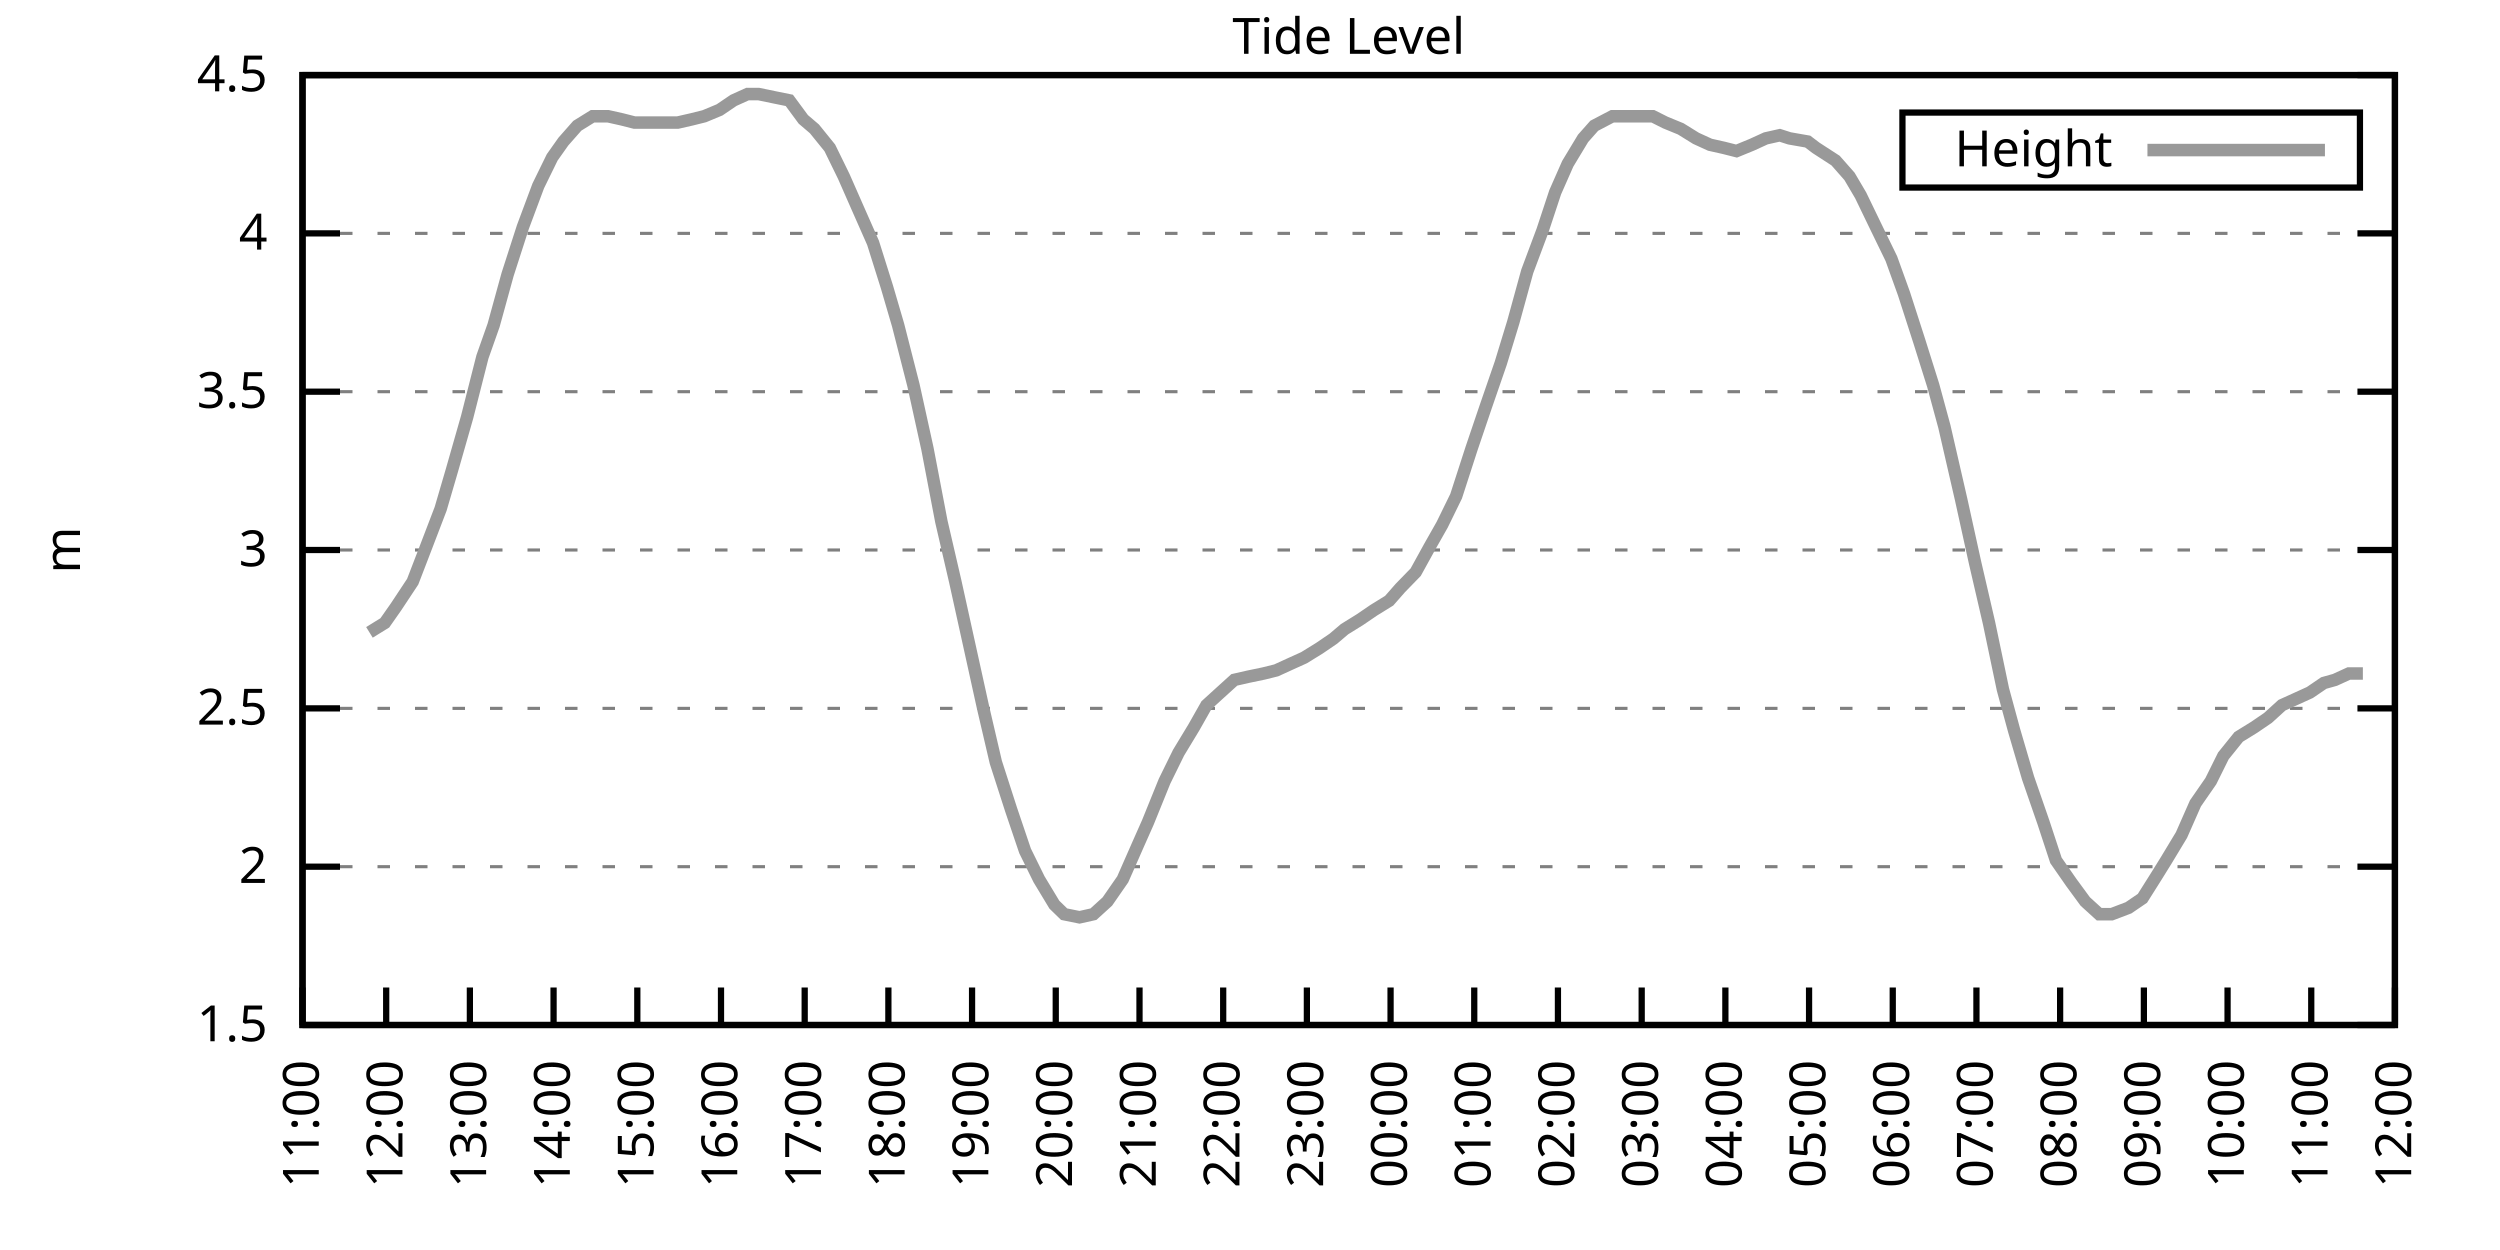
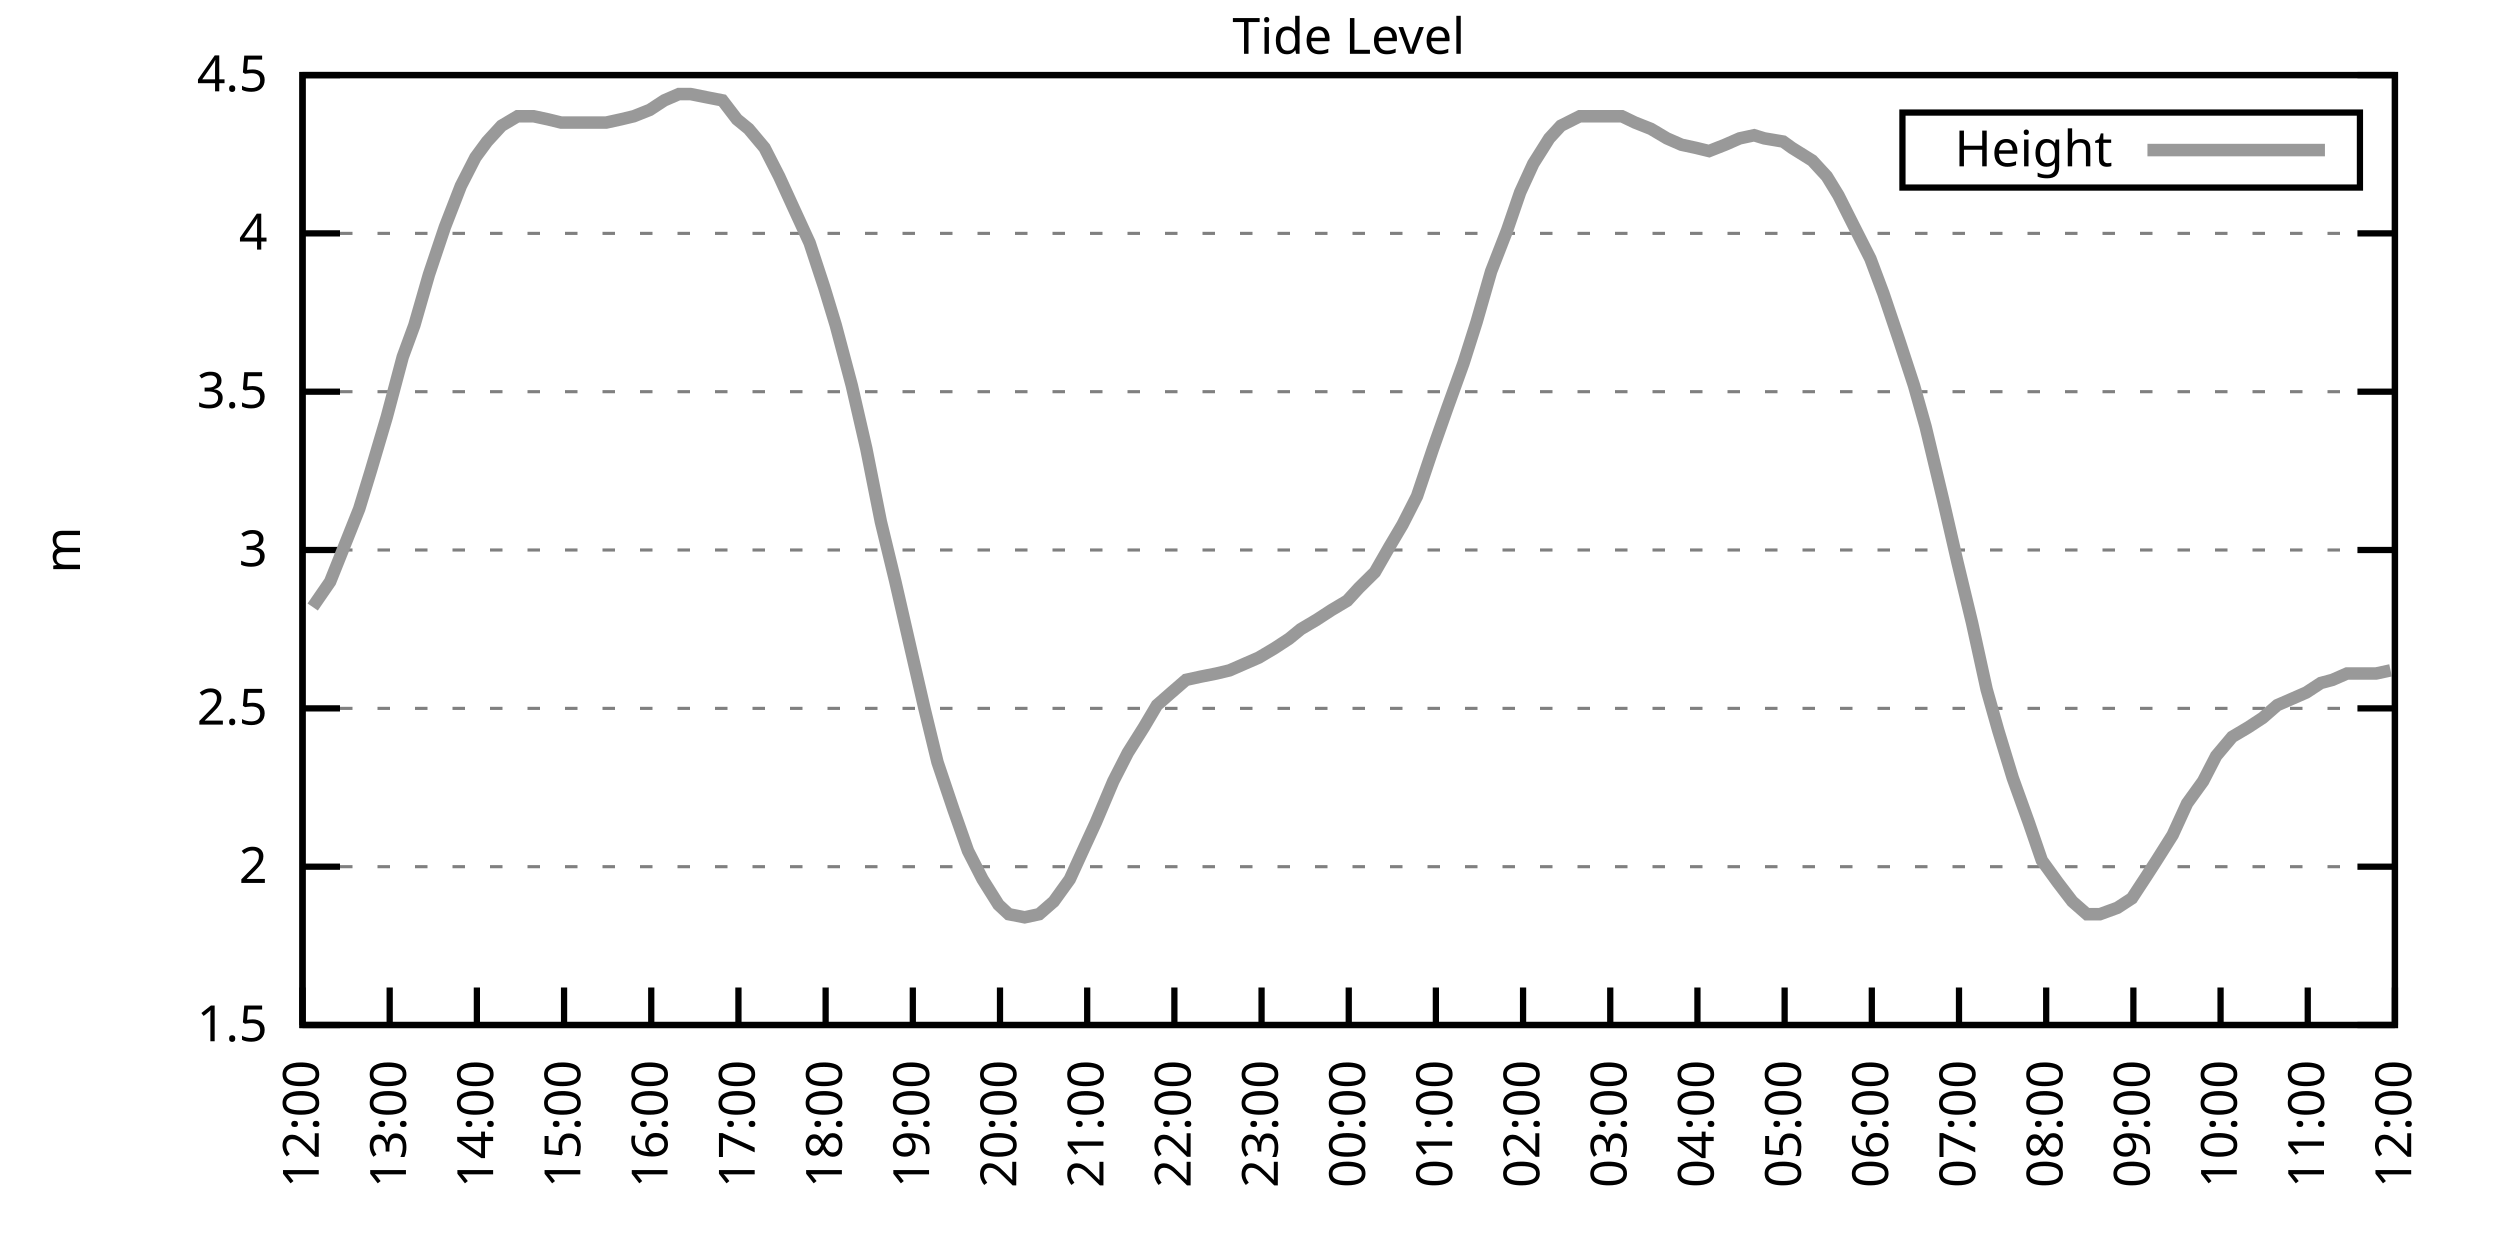
<svg xmlns="http://www.w3.org/2000/svg" xmlns:xlink="http://www.w3.org/1999/xlink" width="400" height="200" viewBox="0 0 400 200">
  <g id="gnuplot_canvas">
    <rect x="0" y="0" width="400" height="200" fill="none" />
    <defs>
      <circle id="gpDot" r="0.5" stroke-width="0.5" stroke="currentColor" />
      <path id="gpPt0" stroke-width="0.333" stroke="currentColor" d="M-1,0 h2 M0,-1 v2" />
      <path id="gpPt1" stroke-width="0.333" stroke="currentColor" d="M-1,-1 L1,1 M1,-1 L-1,1" />
      <path id="gpPt2" stroke-width="0.333" stroke="currentColor" d="M-1,0 L1,0 M0,-1 L0,1 M-1,-1 L1,1 M-1,1 L1,-1" />
      <rect id="gpPt3" stroke-width="0.333" stroke="currentColor" x="-1" y="-1" width="2" height="2" />
      <rect id="gpPt4" stroke-width="0.333" stroke="currentColor" fill="currentColor" x="-1" y="-1" width="2" height="2" />
      <circle id="gpPt5" stroke-width="0.333" stroke="currentColor" cx="0" cy="0" r="1" />
      <use xlink:href="#gpPt5" id="gpPt6" fill="currentColor" stroke="none" />
      <path id="gpPt7" stroke-width="0.333" stroke="currentColor" d="M0,-1.33 L-1.33,0.67 L1.33,0.67 z" />
      <use xlink:href="#gpPt7" id="gpPt8" fill="currentColor" stroke="none" />
      <use xlink:href="#gpPt7" id="gpPt9" stroke="currentColor" transform="rotate(180)" />
      <use xlink:href="#gpPt9" id="gpPt10" fill="currentColor" stroke="none" />
      <use xlink:href="#gpPt3" id="gpPt11" stroke="currentColor" transform="rotate(45)" />
      <use xlink:href="#gpPt11" id="gpPt12" fill="currentColor" stroke="none" />
      <path id="gpPt13" stroke-width="0.333" stroke="currentColor" d="M0,1.330 L1.265,0.411 L0.782,-1.067 L-0.782,-1.076 L-1.265,0.411 z" />
      <use xlink:href="#gpPt13" id="gpPt14" fill="currentColor" stroke="none" />
      <filter id="textbox" filterUnits="objectBoundingBox" x="0" y="0" height="1" width="1">
        <feFlood flood-color="white" flood-opacity="1" result="bgnd" />
        <feComposite in="SourceGraphic" in2="bgnd" operator="atop" />
      </filter>
      <filter id="greybox" filterUnits="objectBoundingBox" x="0" y="0" height="1" width="1">
        <feFlood flood-color="lightgrey" flood-opacity="1" result="grey" />
        <feComposite in="SourceGraphic" in2="grey" operator="atop" />
      </filter>
    </defs>
    <g fill="none" color="white" stroke="currentColor" stroke-width="1.00" stroke-linecap="butt" stroke-linejoin="miter">
</g>
    <g fill="none" color="black" stroke="currentColor" stroke-width="1.00" stroke-linecap="butt" stroke-linejoin="miter">
      <g stroke="none" shape-rendering="crispEdges">
        <polygon fill="rgb(255, 255, 255)" points="48.40,164.00 383.18,164.00 383.18,12.02 48.40,12.02 " />
      </g>
    </g>
    <g fill="none" color="black" stroke="currentColor" stroke-width="1.00" stroke-linecap="butt" stroke-linejoin="miter">
</g>
    <g fill="none" color="black" stroke="black" stroke-width="0.50" stroke-linecap="butt" stroke-linejoin="miter">
</g>
    <g fill="none" color="gray" stroke="currentColor" stroke-width="0.50" stroke-linecap="butt" stroke-linejoin="miter">
      <path stroke="gray" stroke-dasharray="2,4" class="gridline" d="M48.40,164.00 L383.19,164.00  " />
    </g>
    <g fill="none" color="gray" stroke="gray" stroke-width="1.00" stroke-linecap="butt" stroke-linejoin="miter">
</g>
    <g fill="none" color="black" stroke="currentColor" stroke-width="1.00" stroke-linecap="butt" stroke-linejoin="miter">
      <path stroke="black" d="M48.40,164.00 L54.40,164.00 M383.19,164.00 L377.19,164.00  " />
      <g transform="translate(42.80,166.60)" stroke="none" fill="black" font-family="Sans" font-size="8.00" text-anchor="end">
        <text>
          <tspan font-family="Sans"> 1.5</tspan>
        </text>
      </g>
    </g>
    <g fill="none" color="black" stroke="currentColor" stroke-width="1.00" stroke-linecap="butt" stroke-linejoin="miter">
</g>
    <g fill="none" color="black" stroke="black" stroke-width="0.50" stroke-linecap="butt" stroke-linejoin="miter">
</g>
    <g fill="none" color="gray" stroke="currentColor" stroke-width="0.50" stroke-linecap="butt" stroke-linejoin="miter">
      <path stroke="gray" stroke-dasharray="2,4" class="gridline" d="M48.40,138.67 L383.19,138.67  " />
    </g>
    <g fill="none" color="gray" stroke="gray" stroke-width="1.00" stroke-linecap="butt" stroke-linejoin="miter">
</g>
    <g fill="none" color="black" stroke="currentColor" stroke-width="1.00" stroke-linecap="butt" stroke-linejoin="miter">
      <path stroke="black" d="M48.40,138.67 L54.40,138.67 M383.19,138.67 L377.19,138.67  " />
      <g transform="translate(42.80,141.27)" stroke="none" fill="black" font-family="Sans" font-size="8.00" text-anchor="end">
        <text>
          <tspan font-family="Sans"> 2</tspan>
        </text>
      </g>
    </g>
    <g fill="none" color="black" stroke="currentColor" stroke-width="1.00" stroke-linecap="butt" stroke-linejoin="miter">
</g>
    <g fill="none" color="black" stroke="black" stroke-width="0.50" stroke-linecap="butt" stroke-linejoin="miter">
</g>
    <g fill="none" color="gray" stroke="currentColor" stroke-width="0.50" stroke-linecap="butt" stroke-linejoin="miter">
      <path stroke="gray" stroke-dasharray="2,4" class="gridline" d="M48.40,113.34 L383.19,113.34  " />
    </g>
    <g fill="none" color="gray" stroke="gray" stroke-width="1.00" stroke-linecap="butt" stroke-linejoin="miter">
</g>
    <g fill="none" color="black" stroke="currentColor" stroke-width="1.00" stroke-linecap="butt" stroke-linejoin="miter">
      <path stroke="black" d="M48.40,113.34 L54.40,113.34 M383.19,113.34 L377.19,113.34  " />
      <g transform="translate(42.80,115.94)" stroke="none" fill="black" font-family="Sans" font-size="8.00" text-anchor="end">
        <text>
          <tspan font-family="Sans"> 2.5</tspan>
        </text>
      </g>
    </g>
    <g fill="none" color="black" stroke="currentColor" stroke-width="1.00" stroke-linecap="butt" stroke-linejoin="miter">
</g>
    <g fill="none" color="black" stroke="black" stroke-width="0.50" stroke-linecap="butt" stroke-linejoin="miter">
</g>
    <g fill="none" color="gray" stroke="currentColor" stroke-width="0.50" stroke-linecap="butt" stroke-linejoin="miter">
      <path stroke="gray" stroke-dasharray="2,4" class="gridline" d="M48.40,88.00 L383.19,88.00  " />
    </g>
    <g fill="none" color="gray" stroke="gray" stroke-width="1.00" stroke-linecap="butt" stroke-linejoin="miter">
</g>
    <g fill="none" color="black" stroke="currentColor" stroke-width="1.00" stroke-linecap="butt" stroke-linejoin="miter">
      <path stroke="black" d="M48.40,88.00 L54.40,88.00 M383.19,88.00 L377.19,88.00  " />
      <g transform="translate(42.80,90.60)" stroke="none" fill="black" font-family="Sans" font-size="8.00" text-anchor="end">
        <text>
          <tspan font-family="Sans"> 3</tspan>
        </text>
      </g>
    </g>
    <g fill="none" color="black" stroke="currentColor" stroke-width="1.00" stroke-linecap="butt" stroke-linejoin="miter">
</g>
    <g fill="none" color="black" stroke="black" stroke-width="0.50" stroke-linecap="butt" stroke-linejoin="miter">
</g>
    <g fill="none" color="gray" stroke="currentColor" stroke-width="0.50" stroke-linecap="butt" stroke-linejoin="miter">
      <path stroke="gray" stroke-dasharray="2,4" class="gridline" d="M48.40,62.67 L383.19,62.67  " />
    </g>
    <g fill="none" color="gray" stroke="gray" stroke-width="1.00" stroke-linecap="butt" stroke-linejoin="miter">
</g>
    <g fill="none" color="black" stroke="currentColor" stroke-width="1.00" stroke-linecap="butt" stroke-linejoin="miter">
      <path stroke="black" d="M48.40,62.67 L54.40,62.67 M383.19,62.67 L377.19,62.67  " />
      <g transform="translate(42.80,65.27)" stroke="none" fill="black" font-family="Sans" font-size="8.00" text-anchor="end">
        <text>
          <tspan font-family="Sans"> 3.5</tspan>
        </text>
      </g>
    </g>
    <g fill="none" color="black" stroke="currentColor" stroke-width="1.00" stroke-linecap="butt" stroke-linejoin="miter">
</g>
    <g fill="none" color="black" stroke="black" stroke-width="0.50" stroke-linecap="butt" stroke-linejoin="miter">
</g>
    <g fill="none" color="gray" stroke="currentColor" stroke-width="0.50" stroke-linecap="butt" stroke-linejoin="miter">
      <path stroke="gray" stroke-dasharray="2,4" class="gridline" d="M48.40,37.34 L383.19,37.34  " />
    </g>
    <g fill="none" color="gray" stroke="gray" stroke-width="1.00" stroke-linecap="butt" stroke-linejoin="miter">
</g>
    <g fill="none" color="black" stroke="currentColor" stroke-width="1.00" stroke-linecap="butt" stroke-linejoin="miter">
      <path stroke="black" d="M48.40,37.34 L54.40,37.34 M383.19,37.34 L377.19,37.34  " />
      <g transform="translate(42.80,39.94)" stroke="none" fill="black" font-family="Sans" font-size="8.00" text-anchor="end">
        <text>
          <tspan font-family="Sans"> 4</tspan>
        </text>
      </g>
    </g>
    <g fill="none" color="black" stroke="currentColor" stroke-width="1.00" stroke-linecap="butt" stroke-linejoin="miter">
</g>
    <g fill="none" color="black" stroke="black" stroke-width="0.50" stroke-linecap="butt" stroke-linejoin="miter">
</g>
    <g fill="none" color="gray" stroke="currentColor" stroke-width="0.50" stroke-linecap="butt" stroke-linejoin="miter">
      <path stroke="gray" stroke-dasharray="2,4" class="gridline" d="M48.40,12.01 L383.19,12.01  " />
    </g>
    <g fill="none" color="gray" stroke="gray" stroke-width="1.00" stroke-linecap="butt" stroke-linejoin="miter">
</g>
    <g fill="none" color="black" stroke="currentColor" stroke-width="1.00" stroke-linecap="butt" stroke-linejoin="miter">
      <path stroke="black" d="M48.40,12.01 L54.40,12.01 M383.19,12.01 L377.19,12.01  " />
      <g transform="translate(42.80,14.61)" stroke="none" fill="black" font-family="Sans" font-size="8.00" text-anchor="end">
        <text>
          <tspan font-family="Sans"> 4.5</tspan>
        </text>
      </g>
    </g>
    <g fill="none" color="black" stroke="currentColor" stroke-width="1.00" stroke-linecap="butt" stroke-linejoin="miter">
      <path stroke="black" d="M48.40,164.00 L48.40,158.00  " />
      <g transform="translate(51.00,169.60) rotate(270.00)" stroke="none" fill="black" font-family="Sans" font-size="8.00" text-anchor="end">
        <text>
-           <tspan font-family="Sans">11:00</tspan>
-         </text>
-       </g>
-     </g>
-     <g fill="none" color="black" stroke="currentColor" stroke-width="1.00" stroke-linecap="butt" stroke-linejoin="miter">
-       <path stroke="black" d="M61.79,164.00 L61.79,158.00  " />
-       <g transform="translate(64.39,169.60) rotate(270.00)" stroke="none" fill="black" font-family="Sans" font-size="8.00" text-anchor="end">
-         <text>
          <tspan font-family="Sans">12:00</tspan>
        </text>
      </g>
    </g>
    <g fill="none" color="black" stroke="currentColor" stroke-width="1.00" stroke-linecap="butt" stroke-linejoin="miter">
-       <path stroke="black" d="M75.18,164.00 L75.18,158.00  " />
-       <g transform="translate(77.78,169.60) rotate(270.00)" stroke="none" fill="black" font-family="Sans" font-size="8.00" text-anchor="end">
+       <path stroke="black" d="M62.35,164.00 L62.35,158.00  " />
+       <g transform="translate(64.95,169.60) rotate(270.00)" stroke="none" fill="black" font-family="Sans" font-size="8.00" text-anchor="end">
        <text>
          <tspan font-family="Sans">13:00</tspan>
        </text>
      </g>
    </g>
    <g fill="none" color="black" stroke="currentColor" stroke-width="1.00" stroke-linecap="butt" stroke-linejoin="miter">
-       <path stroke="black" d="M88.57,164.00 L88.57,158.00  " />
-       <g transform="translate(91.17,169.60) rotate(270.00)" stroke="none" fill="black" font-family="Sans" font-size="8.00" text-anchor="end">
+       <path stroke="black" d="M76.30,164.00 L76.30,158.00  " />
+       <g transform="translate(78.90,169.60) rotate(270.00)" stroke="none" fill="black" font-family="Sans" font-size="8.00" text-anchor="end">
        <text>
          <tspan font-family="Sans">14:00</tspan>
        </text>
      </g>
    </g>
    <g fill="none" color="black" stroke="currentColor" stroke-width="1.00" stroke-linecap="butt" stroke-linejoin="miter">
-       <path stroke="black" d="M101.97,164.00 L101.97,158.00  " />
-       <g transform="translate(104.57,169.60) rotate(270.00)" stroke="none" fill="black" font-family="Sans" font-size="8.00" text-anchor="end">
+       <path stroke="black" d="M90.25,164.00 L90.25,158.00  " />
+       <g transform="translate(92.85,169.60) rotate(270.00)" stroke="none" fill="black" font-family="Sans" font-size="8.00" text-anchor="end">
        <text>
          <tspan font-family="Sans">15:00</tspan>
        </text>
      </g>
    </g>
    <g fill="none" color="black" stroke="currentColor" stroke-width="1.00" stroke-linecap="butt" stroke-linejoin="miter">
-       <path stroke="black" d="M115.36,164.00 L115.36,158.00  " />
-       <g transform="translate(117.96,169.60) rotate(270.00)" stroke="none" fill="black" font-family="Sans" font-size="8.00" text-anchor="end">
+       <path stroke="black" d="M104.20,164.00 L104.20,158.00  " />
+       <g transform="translate(106.80,169.60) rotate(270.00)" stroke="none" fill="black" font-family="Sans" font-size="8.00" text-anchor="end">
        <text>
          <tspan font-family="Sans">16:00</tspan>
        </text>
      </g>
    </g>
    <g fill="none" color="black" stroke="currentColor" stroke-width="1.00" stroke-linecap="butt" stroke-linejoin="miter">
-       <path stroke="black" d="M128.75,164.00 L128.75,158.00  " />
-       <g transform="translate(131.35,169.60) rotate(270.00)" stroke="none" fill="black" font-family="Sans" font-size="8.00" text-anchor="end">
+       <path stroke="black" d="M118.15,164.00 L118.15,158.00  " />
+       <g transform="translate(120.75,169.60) rotate(270.00)" stroke="none" fill="black" font-family="Sans" font-size="8.00" text-anchor="end">
        <text>
          <tspan font-family="Sans">17:00</tspan>
        </text>
      </g>
    </g>
    <g fill="none" color="black" stroke="currentColor" stroke-width="1.00" stroke-linecap="butt" stroke-linejoin="miter">
-       <path stroke="black" d="M142.14,164.00 L142.14,158.00  " />
-       <g transform="translate(144.74,169.60) rotate(270.00)" stroke="none" fill="black" font-family="Sans" font-size="8.00" text-anchor="end">
+       <path stroke="black" d="M132.10,164.00 L132.10,158.00  " />
+       <g transform="translate(134.70,169.60) rotate(270.00)" stroke="none" fill="black" font-family="Sans" font-size="8.00" text-anchor="end">
        <text>
          <tspan font-family="Sans">18:00</tspan>
        </text>
      </g>
    </g>
    <g fill="none" color="black" stroke="currentColor" stroke-width="1.00" stroke-linecap="butt" stroke-linejoin="miter">
-       <path stroke="black" d="M155.53,164.00 L155.53,158.00  " />
-       <g transform="translate(158.13,169.60) rotate(270.00)" stroke="none" fill="black" font-family="Sans" font-size="8.00" text-anchor="end">
+       <path stroke="black" d="M146.05,164.00 L146.05,158.00  " />
+       <g transform="translate(148.65,169.60) rotate(270.00)" stroke="none" fill="black" font-family="Sans" font-size="8.00" text-anchor="end">
        <text>
          <tspan font-family="Sans">19:00</tspan>
        </text>
      </g>
    </g>
    <g fill="none" color="black" stroke="currentColor" stroke-width="1.00" stroke-linecap="butt" stroke-linejoin="miter">
-       <path stroke="black" d="M168.92,164.00 L168.92,158.00  " />
-       <g transform="translate(171.52,169.60) rotate(270.00)" stroke="none" fill="black" font-family="Sans" font-size="8.00" text-anchor="end">
+       <path stroke="black" d="M160.00,164.00 L160.00,158.00  " />
+       <g transform="translate(162.60,169.60) rotate(270.00)" stroke="none" fill="black" font-family="Sans" font-size="8.00" text-anchor="end">
        <text>
          <tspan font-family="Sans">20:00</tspan>
        </text>
      </g>
    </g>
    <g fill="none" color="black" stroke="currentColor" stroke-width="1.00" stroke-linecap="butt" stroke-linejoin="miter">
-       <path stroke="black" d="M182.32,164.00 L182.32,158.00  " />
-       <g transform="translate(184.92,169.60) rotate(270.00)" stroke="none" fill="black" font-family="Sans" font-size="8.00" text-anchor="end">
+       <path stroke="black" d="M173.95,164.00 L173.95,158.00  " />
+       <g transform="translate(176.55,169.60) rotate(270.00)" stroke="none" fill="black" font-family="Sans" font-size="8.00" text-anchor="end">
        <text>
          <tspan font-family="Sans">21:00</tspan>
        </text>
      </g>
    </g>
    <g fill="none" color="black" stroke="currentColor" stroke-width="1.00" stroke-linecap="butt" stroke-linejoin="miter">
-       <path stroke="black" d="M195.71,164.00 L195.71,158.00  " />
-       <g transform="translate(198.31,169.60) rotate(270.00)" stroke="none" fill="black" font-family="Sans" font-size="8.00" text-anchor="end">
+       <path stroke="black" d="M187.90,164.00 L187.90,158.00  " />
+       <g transform="translate(190.50,169.60) rotate(270.00)" stroke="none" fill="black" font-family="Sans" font-size="8.00" text-anchor="end">
        <text>
          <tspan font-family="Sans">22:00</tspan>
        </text>
      </g>
    </g>
    <g fill="none" color="black" stroke="currentColor" stroke-width="1.00" stroke-linecap="butt" stroke-linejoin="miter">
-       <path stroke="black" d="M209.10,164.00 L209.10,158.00  " />
-       <g transform="translate(211.70,169.60) rotate(270.00)" stroke="none" fill="black" font-family="Sans" font-size="8.00" text-anchor="end">
+       <path stroke="black" d="M201.85,164.00 L201.85,158.00  " />
+       <g transform="translate(204.45,169.60) rotate(270.00)" stroke="none" fill="black" font-family="Sans" font-size="8.00" text-anchor="end">
        <text>
          <tspan font-family="Sans">23:00</tspan>
        </text>
      </g>
    </g>
    <g fill="none" color="black" stroke="currentColor" stroke-width="1.00" stroke-linecap="butt" stroke-linejoin="miter">
-       <path stroke="black" d="M222.49,164.00 L222.49,158.00  " />
-       <g transform="translate(225.09,169.60) rotate(270.00)" stroke="none" fill="black" font-family="Sans" font-size="8.00" text-anchor="end">
+       <path stroke="black" d="M215.80,164.00 L215.80,158.00  " />
+       <g transform="translate(218.40,169.60) rotate(270.00)" stroke="none" fill="black" font-family="Sans" font-size="8.00" text-anchor="end">
        <text>
          <tspan font-family="Sans">00:00</tspan>
        </text>
      </g>
    </g>
    <g fill="none" color="black" stroke="currentColor" stroke-width="1.00" stroke-linecap="butt" stroke-linejoin="miter">
-       <path stroke="black" d="M235.88,164.00 L235.88,158.00  " />
-       <g transform="translate(238.48,169.60) rotate(270.00)" stroke="none" fill="black" font-family="Sans" font-size="8.00" text-anchor="end">
+       <path stroke="black" d="M229.74,164.00 L229.74,158.00  " />
+       <g transform="translate(232.34,169.60) rotate(270.00)" stroke="none" fill="black" font-family="Sans" font-size="8.00" text-anchor="end">
        <text>
          <tspan font-family="Sans">01:00</tspan>
        </text>
      </g>
    </g>
    <g fill="none" color="black" stroke="currentColor" stroke-width="1.00" stroke-linecap="butt" stroke-linejoin="miter">
-       <path stroke="black" d="M249.27,164.00 L249.27,158.00  " />
-       <g transform="translate(251.87,169.60) rotate(270.00)" stroke="none" fill="black" font-family="Sans" font-size="8.00" text-anchor="end">
+       <path stroke="black" d="M243.69,164.00 L243.69,158.00  " />
+       <g transform="translate(246.29,169.60) rotate(270.00)" stroke="none" fill="black" font-family="Sans" font-size="8.00" text-anchor="end">
        <text>
          <tspan font-family="Sans">02:00</tspan>
        </text>
      </g>
    </g>
    <g fill="none" color="black" stroke="currentColor" stroke-width="1.00" stroke-linecap="butt" stroke-linejoin="miter">
-       <path stroke="black" d="M262.67,164.00 L262.67,158.00  " />
-       <g transform="translate(265.27,169.60) rotate(270.00)" stroke="none" fill="black" font-family="Sans" font-size="8.00" text-anchor="end">
+       <path stroke="black" d="M257.64,164.00 L257.64,158.00  " />
+       <g transform="translate(260.24,169.60) rotate(270.00)" stroke="none" fill="black" font-family="Sans" font-size="8.00" text-anchor="end">
        <text>
          <tspan font-family="Sans">03:00</tspan>
        </text>
      </g>
    </g>
    <g fill="none" color="black" stroke="currentColor" stroke-width="1.00" stroke-linecap="butt" stroke-linejoin="miter">
-       <path stroke="black" d="M276.06,164.00 L276.06,158.00  " />
-       <g transform="translate(278.66,169.60) rotate(270.00)" stroke="none" fill="black" font-family="Sans" font-size="8.00" text-anchor="end">
+       <path stroke="black" d="M271.59,164.00 L271.59,158.00  " />
+       <g transform="translate(274.19,169.60) rotate(270.00)" stroke="none" fill="black" font-family="Sans" font-size="8.00" text-anchor="end">
        <text>
          <tspan font-family="Sans">04:00</tspan>
        </text>
      </g>
    </g>
    <g fill="none" color="black" stroke="currentColor" stroke-width="1.00" stroke-linecap="butt" stroke-linejoin="miter">
-       <path stroke="black" d="M289.45,164.00 L289.45,158.00  " />
-       <g transform="translate(292.05,169.60) rotate(270.00)" stroke="none" fill="black" font-family="Sans" font-size="8.00" text-anchor="end">
+       <path stroke="black" d="M285.54,164.00 L285.54,158.00  " />
+       <g transform="translate(288.14,169.60) rotate(270.00)" stroke="none" fill="black" font-family="Sans" font-size="8.00" text-anchor="end">
        <text>
          <tspan font-family="Sans">05:00</tspan>
        </text>
      </g>
    </g>
    <g fill="none" color="black" stroke="currentColor" stroke-width="1.00" stroke-linecap="butt" stroke-linejoin="miter">
-       <path stroke="black" d="M302.84,164.00 L302.84,158.00  " />
-       <g transform="translate(305.44,169.60) rotate(270.00)" stroke="none" fill="black" font-family="Sans" font-size="8.00" text-anchor="end">
+       <path stroke="black" d="M299.49,164.00 L299.49,158.00  " />
+       <g transform="translate(302.09,169.60) rotate(270.00)" stroke="none" fill="black" font-family="Sans" font-size="8.00" text-anchor="end">
        <text>
          <tspan font-family="Sans">06:00</tspan>
        </text>
      </g>
    </g>
    <g fill="none" color="black" stroke="currentColor" stroke-width="1.00" stroke-linecap="butt" stroke-linejoin="miter">
-       <path stroke="black" d="M316.23,164.00 L316.23,158.00  " />
-       <g transform="translate(318.83,169.60) rotate(270.00)" stroke="none" fill="black" font-family="Sans" font-size="8.00" text-anchor="end">
+       <path stroke="black" d="M313.44,164.00 L313.44,158.00  " />
+       <g transform="translate(316.04,169.60) rotate(270.00)" stroke="none" fill="black" font-family="Sans" font-size="8.00" text-anchor="end">
        <text>
          <tspan font-family="Sans">07:00</tspan>
        </text>
      </g>
    </g>
    <g fill="none" color="black" stroke="currentColor" stroke-width="1.00" stroke-linecap="butt" stroke-linejoin="miter">
-       <path stroke="black" d="M329.62,164.00 L329.62,158.00  " />
-       <g transform="translate(332.22,169.60) rotate(270.00)" stroke="none" fill="black" font-family="Sans" font-size="8.00" text-anchor="end">
+       <path stroke="black" d="M327.39,164.00 L327.39,158.00  " />
+       <g transform="translate(329.99,169.60) rotate(270.00)" stroke="none" fill="black" font-family="Sans" font-size="8.00" text-anchor="end">
        <text>
          <tspan font-family="Sans">08:00</tspan>
        </text>
      </g>
    </g>
    <g fill="none" color="black" stroke="currentColor" stroke-width="1.00" stroke-linecap="butt" stroke-linejoin="miter">
-       <path stroke="black" d="M343.02,164.00 L343.02,158.00  " />
-       <g transform="translate(345.62,169.60) rotate(270.00)" stroke="none" fill="black" font-family="Sans" font-size="8.00" text-anchor="end">
+       <path stroke="black" d="M341.34,164.00 L341.34,158.00  " />
+       <g transform="translate(343.94,169.60) rotate(270.00)" stroke="none" fill="black" font-family="Sans" font-size="8.00" text-anchor="end">
        <text>
          <tspan font-family="Sans">09:00</tspan>
        </text>
      </g>
    </g>
    <g fill="none" color="black" stroke="currentColor" stroke-width="1.00" stroke-linecap="butt" stroke-linejoin="miter">
-       <path stroke="black" d="M356.41,164.00 L356.41,158.00  " />
-       <g transform="translate(359.01,169.60) rotate(270.00)" stroke="none" fill="black" font-family="Sans" font-size="8.00" text-anchor="end">
+       <path stroke="black" d="M355.29,164.00 L355.29,158.00  " />
+       <g transform="translate(357.89,169.60) rotate(270.00)" stroke="none" fill="black" font-family="Sans" font-size="8.00" text-anchor="end">
        <text>
          <tspan font-family="Sans">10:00</tspan>
        </text>
      </g>
    </g>
    <g fill="none" color="black" stroke="currentColor" stroke-width="1.00" stroke-linecap="butt" stroke-linejoin="miter">
-       <path stroke="black" d="M369.80,164.00 L369.80,158.00  " />
-       <g transform="translate(372.40,169.60) rotate(270.00)" stroke="none" fill="black" font-family="Sans" font-size="8.00" text-anchor="end">
+       <path stroke="black" d="M369.24,164.00 L369.24,158.00  " />
+       <g transform="translate(371.84,169.60) rotate(270.00)" stroke="none" fill="black" font-family="Sans" font-size="8.00" text-anchor="end">
        <text>
          <tspan font-family="Sans">11:00</tspan>
        </text>
      </g>
    </g>
    <g fill="none" color="black" stroke="currentColor" stroke-width="1.00" stroke-linecap="butt" stroke-linejoin="miter">
      <path stroke="black" d="M383.19,164.00 L383.19,158.00  " />
      <g transform="translate(385.79,169.60) rotate(270.00)" stroke="none" fill="black" font-family="Sans" font-size="8.00" text-anchor="end">
        <text>
          <tspan font-family="Sans">12:00</tspan>
        </text>
      </g>
    </g>
    <g fill="none" color="black" stroke="currentColor" stroke-width="1.00" stroke-linecap="butt" stroke-linejoin="miter">
</g>
    <g fill="none" color="black" stroke="currentColor" stroke-width="1.00" stroke-linecap="butt" stroke-linejoin="miter">
      <path stroke="black" d="M48.40,12.01 L48.40,164.00 L383.19,164.00 L383.19,12.01 L48.40,12.01 Z  " />
    </g>
    <g fill="none" color="black" stroke="currentColor" stroke-width="1.00" stroke-linecap="butt" stroke-linejoin="miter">
</g>
    <g fill="none" color="black" stroke="currentColor" stroke-width="1.00" stroke-linecap="butt" stroke-linejoin="miter">
      <path stroke="black" d="M304.39,30.01 L304.39,18.01 L377.59,18.01 L377.59,30.01 L304.39,30.01 Z  " />
    </g>
    <g id="Tide_level_plot_1">
      <g fill="none" color="white" stroke="black" stroke-width="2.00" stroke-linecap="butt" stroke-linejoin="miter">
</g>
      <g fill="none" color="black" stroke="currentColor" stroke-width="2.00" stroke-linecap="butt" stroke-linejoin="miter">
        <g transform="translate(337.99,26.61)" stroke="none" fill="black" font-family="Sans" font-size="8.00" text-anchor="end">
          <text>
            <tspan font-family="Sans">Height</tspan>
          </text>
        </g>
      </g>
      <g fill="none" color="black" stroke="currentColor" stroke-width="2.00" stroke-linecap="butt" stroke-linejoin="miter">
-         <path stroke="rgb(153, 153, 153)" d="M343.59,24.01 L371.99,24.01 M59.11,101.18 L61.57,99.66 L63.35,97.12 L66.03,93.07 L67.59,89.02 L70.50,81.42   L72.28,75.34 L74.74,66.73 L77.19,57.10 L78.98,52.03 L81.21,43.93 L83.66,36.33 L86.12,29.74 L88.35,25.18   L90.14,22.65 L92.37,20.12 L94.82,18.60 L97.28,18.60 L99.51,19.10 L101.52,19.61 L103.75,19.61 L105.98,19.61   L108.44,19.61 L110.67,19.10 L112.68,18.60 L115.13,17.58 L117.37,16.06 L119.60,15.05 L121.38,15.05 L123.84,15.56   L126.29,16.06 L128.53,19.10 L130.31,20.62 L132.77,23.66 L135.00,28.22 L137.23,33.29 L139.69,38.86 L141.92,45.95   L143.70,52.03 L146.16,61.66 L148.39,71.79 L150.62,83.45 L152.85,93.07 L155.31,104.22 L157.32,113.34 L159.33,121.95   L161.78,129.55 L164.01,136.14 L166.25,140.69 L168.70,144.75 L170.26,146.27 L172.72,146.77 L174.95,146.27 L177.18,144.24   L179.64,140.69 L182.09,135.12 L183.66,131.58 L186.33,124.99 L188.57,120.43 L191.02,116.38 L193.03,112.83 L195.26,110.80   L197.49,108.78 L199.73,108.27 L202.18,107.76 L204.19,107.26 L206.42,106.24 L208.65,105.23 L211.11,103.71 L213.34,102.19   L215.13,100.67 L217.58,99.15 L219.81,97.63 L222.27,96.11 L224.05,94.08 L226.51,91.55 L228.74,87.50 L230.75,83.95   L232.98,79.39 L235.44,71.79 L237.67,65.21 L240.12,58.11 L242.13,51.53 L244.36,43.42 L246.82,36.84 L248.83,30.76   L250.84,26.20 L253.29,22.14 L255.08,20.12 L257.98,18.60 L260.21,18.60 L262.44,18.60 L264.45,18.60 L266.46,19.61   L268.92,20.62 L271.37,22.14 L273.60,23.16 L275.83,23.66 L277.84,24.17 L280.30,23.16 L282.53,22.14 L284.76,21.64   L286.32,22.14 L289.23,22.65 L290.56,23.66 L293.69,25.69 L295.92,28.22 L297.71,31.26 L300.16,36.33 L302.62,41.39   L304.63,46.97 L307.08,54.57 L309.31,61.66 L311.10,68.25 L313.78,79.90 L316.01,90.03 L318.24,99.66 L320.47,110.30   L322.26,116.88 L324.49,124.48 L326.95,131.58 L328.95,137.66 L331.41,141.20 L333.64,144.24 L335.87,146.27 L337.88,146.27   L340.56,145.25 L342.79,143.73 L345.02,140.19 L346.59,137.66 L349.04,133.60 L351.27,128.54 L353.73,124.99 L355.74,120.94   L358.19,117.90 L360.65,116.38 L362.88,114.86 L365.11,112.83 L367.34,111.82 L369.58,110.80 L371.81,109.28 L373.59,108.78   L375.82,107.76 L378.06,107.76  " />
+         <path stroke="rgb(153, 153, 153)" d="M343.59,24.01 L371.99,24.01 M50.03,97.12 L52.82,93.07 L54.44,89.02 L57.47,81.42 L59.33,75.34 L61.88,66.73   L64.44,57.10 L66.30,52.03 L68.63,43.93 L71.18,36.33 L73.74,29.74 L76.07,25.18 L77.93,22.65 L80.25,20.12   L82.81,18.60 L85.37,18.60 L87.69,19.10 L89.78,19.61 L92.11,19.61 L94.43,19.61 L96.99,19.61 L99.32,19.10   L101.41,18.60 L103.97,17.58 L106.29,16.06 L108.62,15.05 L110.48,15.05 L113.03,15.56 L115.59,16.06 L117.92,19.10   L119.78,20.62 L122.33,23.66 L124.66,28.22 L126.98,33.29 L129.54,38.86 L131.87,45.95 L133.72,52.03 L136.28,61.66   L138.61,71.79 L140.93,83.45 L143.26,93.07 L145.81,104.22 L147.91,113.34 L150.00,121.95 L152.56,129.55 L154.88,136.14   L157.21,140.69 L159.76,144.75 L161.39,146.27 L163.95,146.77 L166.27,146.27 L168.60,144.24 L171.16,140.69 L173.71,135.12   L175.34,131.58 L178.13,124.99 L180.46,120.43 L183.01,116.38 L185.11,112.83 L187.43,110.80 L189.76,108.78 L192.08,108.27   L194.64,107.76 L196.73,107.26 L199.06,106.24 L201.38,105.23 L203.94,103.71 L206.26,102.19 L208.12,100.67 L210.68,99.15   L213.01,97.63 L215.56,96.11 L217.42,94.08 L219.98,91.55 L222.30,87.50 L224.40,83.95 L226.72,79.39 L229.28,71.79   L231.60,65.21 L234.16,58.11 L236.25,51.53 L238.58,43.42 L241.14,36.84 L243.23,30.76 L245.32,26.20 L247.88,22.14   L249.74,20.12 L252.76,18.60 L255.09,18.60 L257.41,18.60 L259.50,18.60 L261.60,19.61 L264.15,20.62 L266.71,22.14   L269.04,23.16 L271.36,23.66 L273.45,24.17 L276.01,23.16 L278.34,22.14 L280.66,21.64 L282.29,22.14 L285.31,22.65   L286.71,23.66 L289.96,25.69 L292.29,28.22 L294.15,31.26 L296.70,36.33 L299.26,41.39 L301.35,46.97 L303.91,54.57   L306.23,61.66 L308.09,68.25 L310.88,79.90 L313.21,90.03 L315.53,99.66 L317.86,110.30 L319.72,116.88 L322.04,124.48   L324.60,131.58 L326.69,137.66 L329.25,141.20 L331.58,144.24 L333.90,146.27 L335.99,146.27 L338.78,145.25 L341.11,143.73   L343.43,140.19 L345.06,137.66 L347.62,133.60 L349.94,128.54 L352.50,124.99 L354.59,120.94 L357.15,117.90 L359.71,116.38   L362.03,114.86 L364.36,112.83 L366.68,111.82 L369.01,110.80 L371.33,109.28 L373.19,108.78 L375.52,107.76 L377.84,107.76   L380.17,107.76 L382.49,107.26  " />
      </g>
    </g>
    <g fill="none" color="black" stroke="currentColor" stroke-width="2.00" stroke-linecap="butt" stroke-linejoin="miter">
</g>
    <g fill="none" color="black" stroke="black" stroke-width="1.00" stroke-linecap="butt" stroke-linejoin="miter">
</g>
    <g fill="none" color="black" stroke="currentColor" stroke-width="1.00" stroke-linecap="butt" stroke-linejoin="miter">
      <path stroke="black" d="M48.40,12.01 L48.40,164.00 L383.19,164.00 L383.19,12.01 L48.40,12.01 Z  " />
      <g transform="translate(12.80,88.01) rotate(270.00)" stroke="none" fill="black" font-family="Sans" font-size="8.00" text-anchor="middle">
        <text>
          <tspan font-family="Sans">m</tspan>
        </text>
      </g>
    </g>
    <g fill="none" color="black" stroke="currentColor" stroke-width="1.00" stroke-linecap="butt" stroke-linejoin="miter">
</g>
    <g fill="none" color="black" stroke="currentColor" stroke-width="1.00" stroke-linecap="butt" stroke-linejoin="miter">
      <g transform="translate(215.79,8.61)" stroke="none" fill="black" font-family="Sans" font-size="8.00" text-anchor="middle">
        <text>
          <tspan font-family="Sans">Tide Level</tspan>
        </text>
      </g>
    </g>
    <g fill="none" color="black" stroke="currentColor" stroke-width="1.00" stroke-linecap="butt" stroke-linejoin="miter">
</g>
  </g>
</svg>
